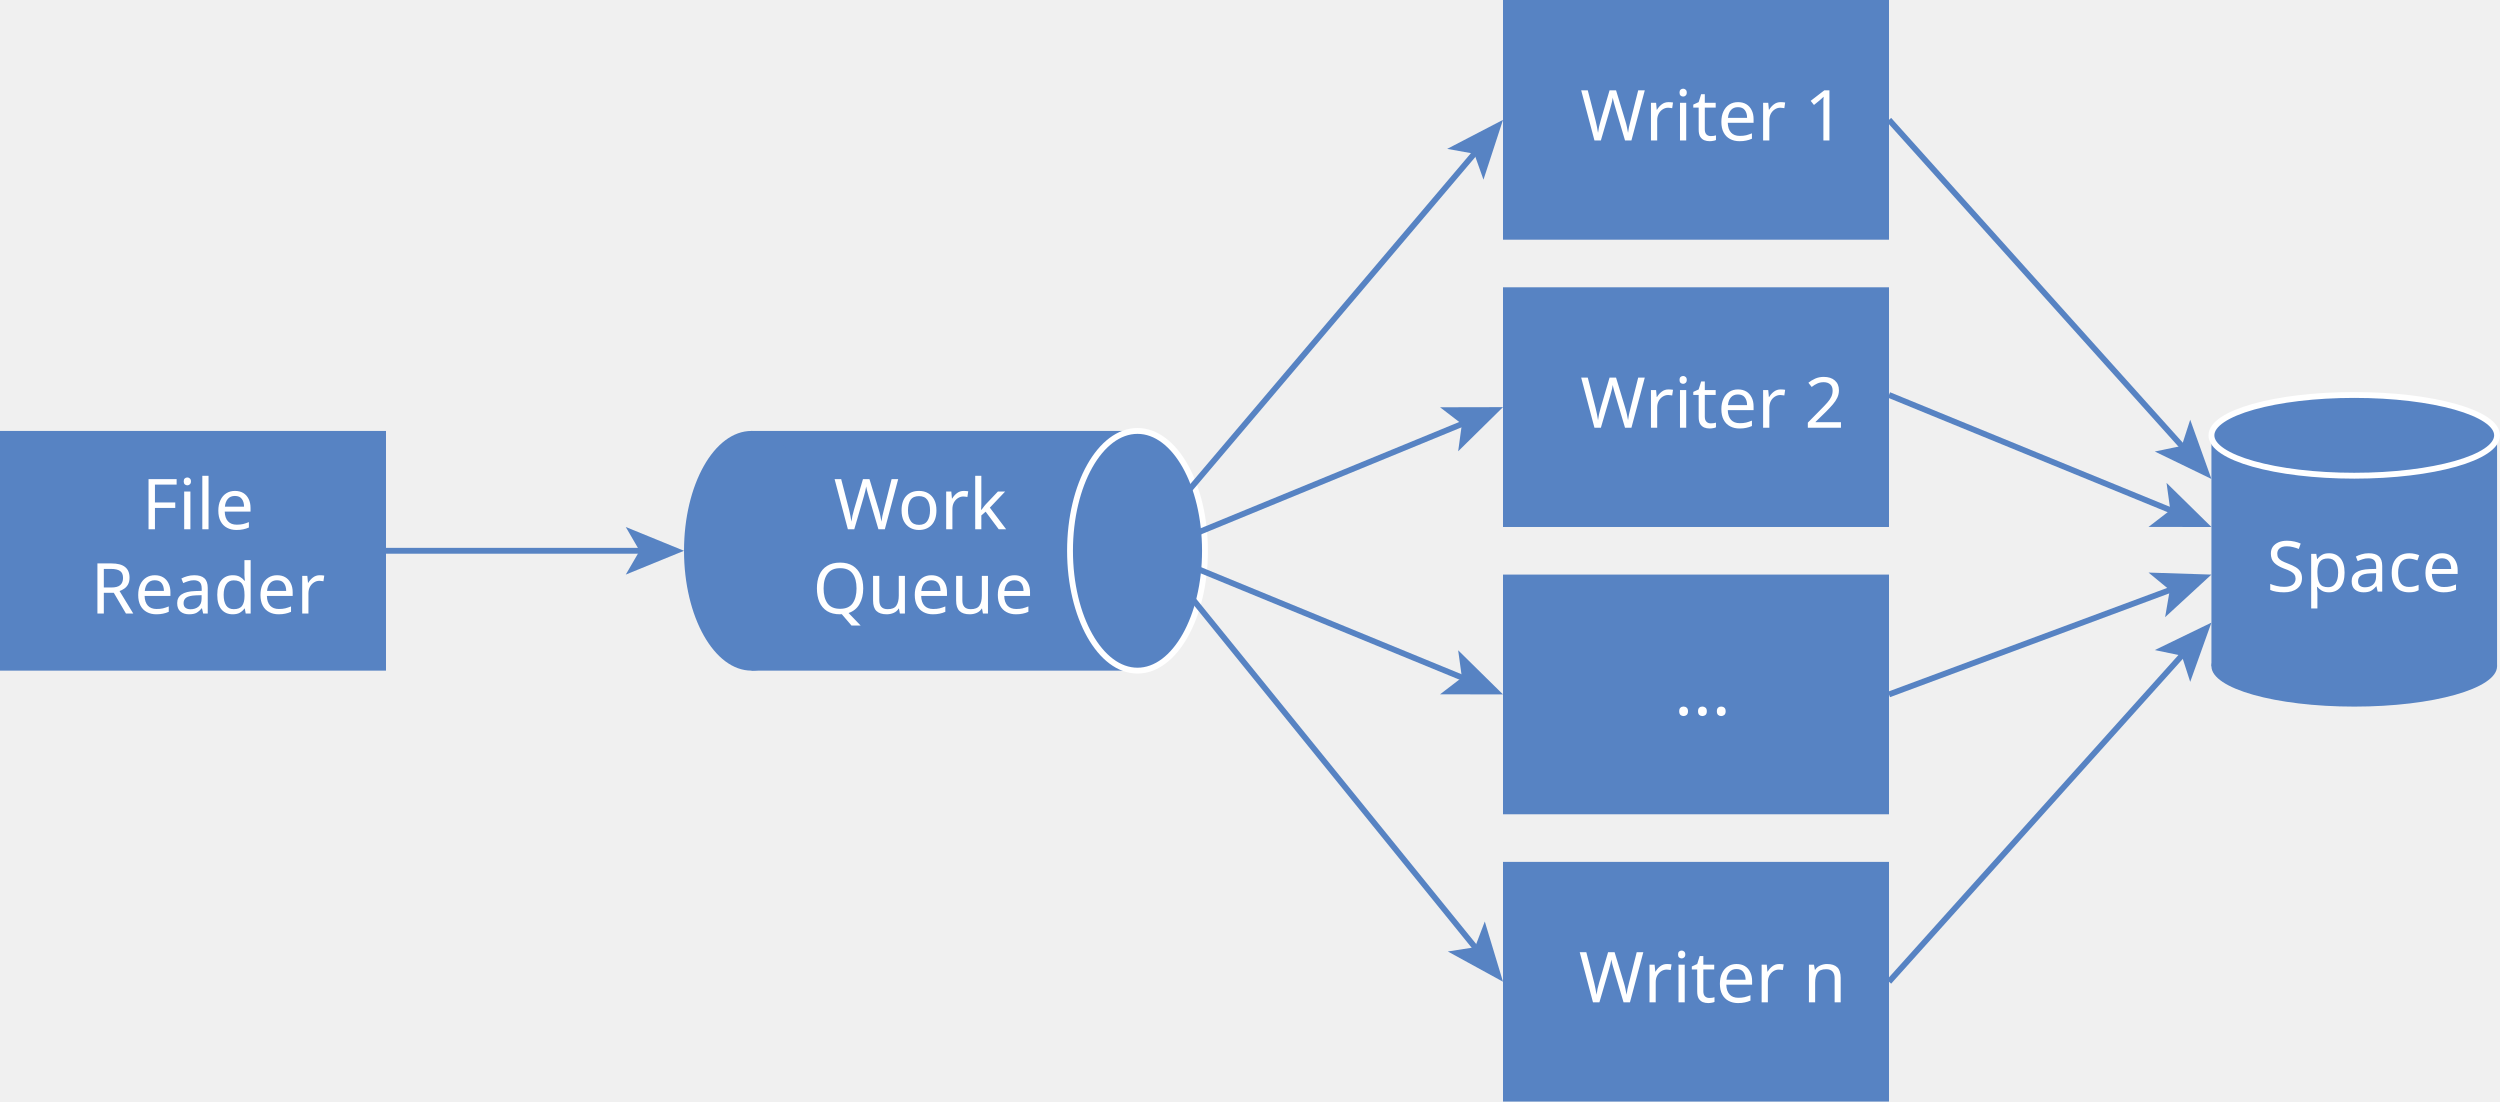
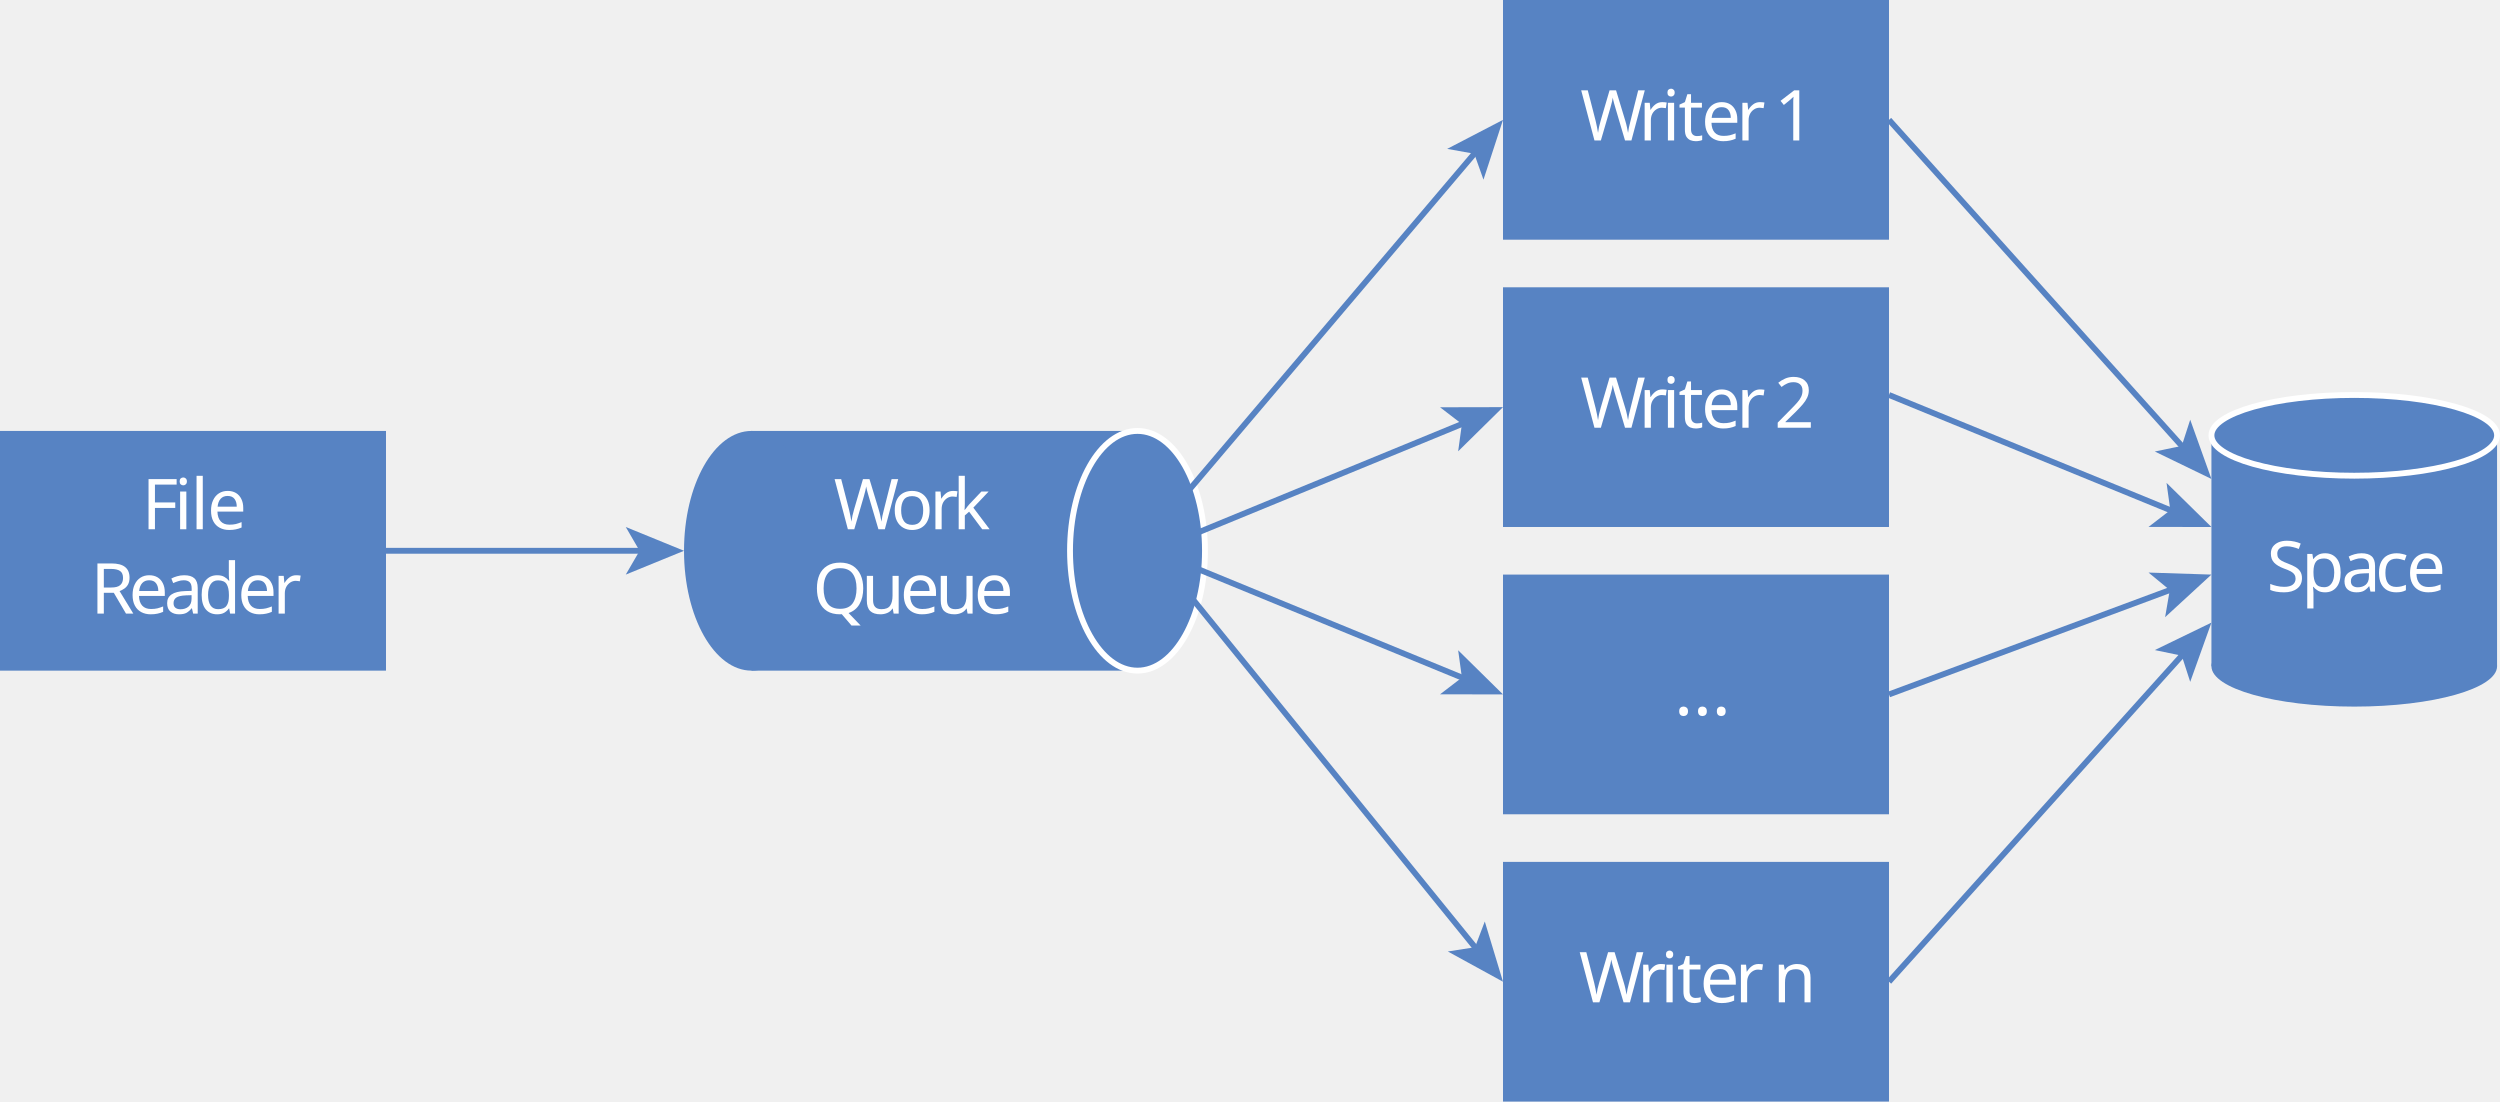
- <svg xmlns="http://www.w3.org/2000/svg" version="1.1" id="Layer_1" x="0px" y="0px" width="426.925px" height="188.117px" viewBox="0 0 426.925 188.117" enable-background="new 0 0 426.925 188.117" xml:space="preserve">
+ <svg xmlns="http://www.w3.org/2000/svg" version="1.2" baseProfile="tiny" id="Layer_1" x="0px" y="0px" width="426.925px" height="188.117px" viewBox="0 0 426.925 188.117" overflow="auto" xml:space="preserve">
+   <font horiz-adv-x="1000">
+     <font-face font-family="MyriadPro-Regular" units-per-em="1000" underline-position="-100" underline-thickness="50" />
+     <missing-glyph horiz-adv-x="500" d="M0,0l500,0l0,700l-500,0M250,395l-170,255l340,0M280,350l170,255l0,-510M80,50l170,255l170,-255M50,605l170,-255l-170,-255z" />
+     <glyph unicode="F" horiz-adv-x="487" d="M76,0l87,0l0,305l255,0l0,72l-255,0l0,224l276,0l0,73l-363,0z" />
+     <glyph unicode="Q" horiz-adv-x="689" d="M657,-26C600,-16 527,0 460,17l0,4C572,60 652,171 652,344C652,543 533,685 350,685C168,685 36,546 36,330C36,113 173,-5 333,-11C346,-11 360,-16 374,-21C452,-48 541,-75 632,-99M343,60C207,60 128,189 129,332C128,478 200,614 347,614C490,614 560,475 560,340C560,186 482,60 343,60z" />
+     <glyph unicode="R" horiz-adv-x="538" d="M76,0l87,0l0,292l82,0C324,289 360,254 380,161C399,77 414,19 425,0l90,0C501,26 485,91 463,185C447,255 416,303 364,321l0,3C435,348 491,407 491,496C491,548 472,594 438,624C396,662 336,679 243,679C183,679 120,674 76,665M163,604C177,608 207,612 249,612C341,611 404,573 404,486C404,409 345,358 252,358l-89,0z" />
+     <glyph unicode="S" horiz-adv-x="493" d="M42,33C78,9 149,-10 214,-10C373,-10 450,80 450,184C450,283 392,338 278,382C185,418 144,449 144,512C144,558 179,613 271,613C332,613 377,593 399,581l24,71C393,669 343,685 274,685C143,685 56,607 56,502C56,407 124,350 234,311C325,276 361,240 361,177C361,109 309,62 220,62C160,62 103,82 64,106z" />
+     <glyph unicode="W" horiz-adv-x="846" d="M277,0l96,351C398,438 413,504 425,571l2,0C436,503 450,437 471,351l85,-351l91,0l191,674l-89,0l-89,-340C639,250 620,175 606,101l-2,0C594,172 576,252 557,332l-82,342l-91,0l-90,-340C271,247 250,167 239,100l-2,0C225,165 207,249 187,333l-80,341l-92,0l171,-674z" />
+     <glyph unicode="a" horiz-adv-x="482" d="M421,0C415,33 413,74 413,116l0,181C413,394 377,495 229,495C168,495 110,478 70,452l20,-58C124,416 171,430 216,430C315,430 326,358 326,318l0,-10C139,309 35,245 35,128C35,58 85,-11 183,-11C252,-11 304,23 331,61l3,0l7,-61M328,163C328,154 326,144 323,135C309,94 269,54 206,54C161,54 123,81 123,138C123,232 232,249 328,247z" />
+     <glyph unicode="c" horiz-adv-x="448" d="M403,84C378,73 345,60 295,60C199,60 127,129 127,241C127,342 187,424 298,424C346,424 379,413 400,401l20,68C396,481 350,494 298,494C140,494 38,386 38,237C38,89 133,-10 279,-10C344,-10 395,6 418,18z" />
+     <glyph unicode="d" horiz-adv-x="564" d="M403,710l0,-289l-2,0C379,460 329,495 255,495C137,495 37,396 38,235C38,88 128,-11 245,-11C324,-11 383,30 410,84l2,0l4,-84l79,0C492,33 491,82 491,125l0,585M403,203C403,189 402,177 399,165C383,99 329,60 270,60C175,60 127,141 127,239C127,346 181,426 272,426C338,426 386,380 399,324C402,313 403,298 403,287z" />
+     <glyph unicode="e" horiz-adv-x="501" d="M462,226C463,235 465,249 465,267C465,356 423,495 265,495C124,495 38,380 38,234C38,88 127,-10 276,-10C353,-10 406,6 437,20l-15,63C389,69 351,58 288,58C200,58 124,107 122,226M123,289C130,350 169,432 258,432C357,432 381,345 380,289z" />
+     <glyph unicode="i" horiz-adv-x="234" d="M161,0l0,484l-88,0l0,-484M117,675C85,675 62,651 62,620C62,590 84,566 115,566C150,566 172,590 171,620C171,651 150,675 117,675z" />
+     <glyph unicode="k" horiz-adv-x="469" d="M160,710l-87,0l0,-710l87,0l0,182l45,50l167,-232l107,0l-213,285l187,199l-106,0l-142,-167C191,300 174,279 162,262l-2,0z" />
+     <glyph unicode="l" horiz-adv-x="236" d="M73,0l88,0l0,710l-88,0z" />
+     <glyph unicode="n" horiz-adv-x="555" d="M73,0l88,0l0,291C161,306 163,321 167,332C182,381 227,422 285,422C368,422 397,357 397,279l0,-279l88,0l0,289C485,455 381,495 314,495C234,495 178,450 154,404l-2,0l-5,80l-78,0C72,444 73,403 73,353z" />
+     <glyph unicode="o" horiz-adv-x="549" d="M278,495C144,495 38,400 38,238C38,85 139,-11 270,-11C387,-11 511,67 511,246C511,394 417,495 278,495M276,429C380,429 421,325 421,243C421,134 358,55 274,55C188,55 127,135 127,241C127,333 172,429 276,429z" />
+     <glyph unicode="1" horiz-adv-x="513" d="M236,0l85,0l0,650l-75,0l-142,-76l17,-67l113,61l2,0z" />
+     <glyph unicode="p" horiz-adv-x="569" d="M73,-198l87,0l0,263l2,0C191,17 247,-11 311,-11C425,-11 531,75 531,249C531,396 443,495 326,495C247,495 190,460 154,401l-2,0l-4,83l-79,0C71,438 73,388 73,326M160,280C160,292 163,305 166,316C183,382 239,425 299,425C392,425 443,342 443,245C443,134 389,58 296,58C233,58 180,100 164,161C162,172 160,184 160,197z" />
+     <glyph unicode="." horiz-adv-x="207" d="M111,-11C148,-11 171,16 171,52C171,89 147,115 112,115C77,115 52,89 52,52C52,16 76,-11 111,-11z" />
+     <glyph unicode="r" horiz-adv-x="327" d="M73,0l87,0l0,258C160,273 162,287 164,299C176,365 220,412 282,412C294,412 303,411 312,409l0,83C304,494 297,495 287,495C228,495 175,454 153,389l-4,0l-3,95l-77,0C72,439 73,390 73,333z" />
+     <glyph unicode=" " horiz-adv-x="212" />
+     <glyph unicode="t" horiz-adv-x="331" d="M93,600l0,-116l-75,0l0,-67l75,0l0,-264C93,96 102,53 127,27C148,3 181,-10 222,-10C256,-10 283,-5 300,2l-4,66C285,65 268,62 245,62C196,62 179,96 179,156l0,261l126,0l0,67l-126,0l0,139z" />
+     <glyph unicode="2" horiz-adv-x="513" d="M460,0l0,73l-292,0l0,2l52,48C357,255 444,352 444,472C444,565 385,661 245,661C170,661 106,633 61,595l28,-62C119,558 168,588 227,588C324,588 356,527 356,461C355,363 280,279 114,121l-69,-67l0,-54z" />
+     <glyph unicode="u" horiz-adv-x="551" d="M478,484l-88,0l0,-297C390,171 387,155 382,142C366,103 325,62 266,62C186,62 158,124 158,216l0,268l-88,0l0,-283C70,31 161,-11 237,-11C323,-11 374,40 397,79l2,0l5,-79l78,0C479,38 478,82 478,132z" />
+   </font>
  <g>
-     <rect y="73.592" fill="#5783C3" width="65.916" height="40.933" />
-     <text transform="matrix(1 0 0 1 24.21 90.3799)">
-       <tspan x="0" y="0" fill="#FFFFFF" font-family="'MyriadPro-Regular'" font-size="12">File</tspan>
-       <tspan x="-8.729" y="14.4" fill="#FFFFFF" font-family="'MyriadPro-Regular'" font-size="12">Reader</tspan>
-     </text>
+     <rect y="73.592" fill="#5783C3" width="65.916" height="40.934" />
+     <text transform="matrix(1 0 0 1 24.21 90.3799)" fill="#FFFFFF" font-family="'MyriadPro-Regular'" font-size="12">F</text>
+     <text transform="matrix(1 0 0 1 29.7422 90.3799)" fill="#FFFFFF" font-family="'MyriadPro-Regular'" font-size="12">i</text>
+     <text transform="matrix(1 0 0 1 32.5498 90.3799)" fill="#FFFFFF" font-family="'MyriadPro-Regular'" font-size="12">l</text>
+     <text transform="matrix(1 0 0 1 35.3818 90.3799)" fill="#FFFFFF" font-family="'MyriadPro-Regular'" font-size="12">e</text>
+     <text transform="matrix(1 0 0 1 15.481 104.7803)" fill="#FFFFFF" font-family="'MyriadPro-Regular'" font-size="12">R</text>
+     <text transform="matrix(1 0 0 1 21.9849 104.7803)" fill="#FFFFFF" font-family="'MyriadPro-Regular'" font-size="12">e</text>
+     <text transform="matrix(1 0 0 1 27.9966 104.7803)" fill="#FFFFFF" font-family="'MyriadPro-Regular'" font-size="12">a</text>
+     <text transform="matrix(1 0 0 1 33.7808 104.7803)" fill="#FFFFFF" font-family="'MyriadPro-Regular'" font-size="12">d</text>
+     <text transform="matrix(1 0 0 1 40.5488 104.7803)" fill="#FFFFFF" font-family="'MyriadPro-Regular'" font-size="12">e</text>
+     <text transform="matrix(1 0 0 1 46.5605 104.7803)" fill="#FFFFFF" font-family="'MyriadPro-Regular'" font-size="12">r</text>
  </g>
  <g>
    <g>
-       <rect x="128.333" y="73.592" fill="#5783C3" width="65.916" height="40.933" />
+       <rect x="128.333" y="73.592" fill="#5783C3" width="65.916" height="40.934" />
      <ellipse fill="#5783C3" cx="128.333" cy="94.058" rx="11.523" ry="20.467" />
    </g>
-     <text transform="matrix(1 0 0 1 142.3838 90.3804)">
-       <tspan x="0" y="0" fill="#FFFFFF" font-family="'MyriadPro-Regular'" font-size="12">Work</tspan>
-       <tspan x="-3.612" y="14.4" fill="#FFFFFF" font-family="'MyriadPro-Regular'" font-size="12">Queue</tspan>
-     </text>
+     <text transform="matrix(1 0 0 1 142.3838 90.3809)" fill="#FFFFFF" font-family="'MyriadPro-Regular'" font-size="12">W</text>
+     <text transform="matrix(1 0 0 1 152.1396 90.3809)" fill="#FFFFFF" font-family="'MyriadPro-Regular'" font-size="12">o</text>
+     <text transform="matrix(1 0 0 1 158.7275 90.3809)" fill="#FFFFFF" font-family="'MyriadPro-Regular'" font-size="12">r</text>
+     <text transform="matrix(1 0 0 1 162.6997 90.3809)" fill="#FFFFFF" font-family="'MyriadPro-Regular'" font-size="12">k</text>
+     <text transform="matrix(1 0 0 1 138.772 104.7803)" fill="#FFFFFF" font-family="'MyriadPro-Regular'" font-size="12">Q</text>
+     <text transform="matrix(1 0 0 1 147.0757 104.7803)" fill="#FFFFFF" font-family="'MyriadPro-Regular'" font-size="12">u</text>
+     <text transform="matrix(1 0 0 1 153.688 104.7803)" fill="#FFFFFF" font-family="'MyriadPro-Regular'" font-size="12">e</text>
+     <text transform="matrix(1 0 0 1 159.6997 104.7803)" fill="#FFFFFF" font-family="'MyriadPro-Regular'" font-size="12">u</text>
+     <text transform="matrix(1 0 0 1 166.3115 104.7803)" fill="#FFFFFF" font-family="'MyriadPro-Regular'" font-size="12">e</text>
    <ellipse fill="#5783C3" stroke="#FFFFFF" stroke-miterlimit="10" cx="194.25" cy="94.058" rx="11.523" ry="20.467" />
  </g>
  <g>
    <g>
      <rect x="256.667" fill="#5783C3" width="65.916" height="40.933" />
-       <text transform="matrix(1 0 0 1 269.8799 23.9883)" fill="#FFFFFF" font-family="'MyriadPro-Regular'" font-size="12">Writer 1</text>
+       <text transform="matrix(1 0 0 1 269.8804 23.9883)" fill="#FFFFFF" font-family="'MyriadPro-Regular'" font-size="12">W</text>
+       <text transform="matrix(1 0 0 1 279.8394 23.9883)" fill="#FFFFFF" font-family="'MyriadPro-Regular'" font-size="12">r</text>
+       <text transform="matrix(1 0 0 1 283.812 23.9883)" fill="#FFFFFF" font-family="'MyriadPro-Regular'" font-size="12">i</text>
+       <text transform="matrix(1 0 0 1 286.6196 23.9883)" fill="#FFFFFF" font-family="'MyriadPro-Regular'" font-size="12">t</text>
+       <text transform="matrix(1 0 0 1 290.519 23.9883)" fill="#FFFFFF" font-family="'MyriadPro-Regular'" font-size="12">e</text>
+       <text transform="matrix(1 0 0 1 296.5317 23.9883)" fill="#FFFFFF" font-family="'MyriadPro-Regular'" font-size="12">r</text>
+       <text transform="matrix(1 0 0 1 300.4556 23.9883)" fill="#FFFFFF" font-family="'MyriadPro-Regular'" font-size="12"> </text>
+       <text transform="matrix(1 0 0 1 302.9995 23.9883)" fill="#FFFFFF" font-family="'MyriadPro-Regular'" font-size="12">1</text>
    </g>
    <g>
      <rect x="256.667" y="49.061" fill="#5783C3" width="65.916" height="40.933" />
-       <text transform="matrix(1 0 0 1 269.8794 73.0493)" fill="#FFFFFF" font-family="'MyriadPro-Regular'" font-size="12">Writer 2</text>
+       <text transform="matrix(1 0 0 1 269.8794 73.0488)" fill="#FFFFFF" font-family="'MyriadPro-Regular'" font-size="12">W</text>
+       <text transform="matrix(1 0 0 1 279.8394 73.0488)" fill="#FFFFFF" font-family="'MyriadPro-Regular'" font-size="12">r</text>
+       <text transform="matrix(1 0 0 1 283.812 73.0488)" fill="#FFFFFF" font-family="'MyriadPro-Regular'" font-size="12">i</text>
+       <text transform="matrix(1 0 0 1 286.6187 73.0488)" fill="#FFFFFF" font-family="'MyriadPro-Regular'" font-size="12">t</text>
+       <text transform="matrix(1 0 0 1 290.519 73.0488)" fill="#FFFFFF" font-family="'MyriadPro-Regular'" font-size="12">e</text>
+       <text transform="matrix(1 0 0 1 296.5308 73.0488)" fill="#FFFFFF" font-family="'MyriadPro-Regular'" font-size="12">r</text>
+       <text transform="matrix(1 0 0 1 300.4546 73.0488)" fill="#FFFFFF" font-family="'MyriadPro-Regular'" font-size="12"> </text>
+       <text transform="matrix(1 0 0 1 302.9995 73.0488)" fill="#FFFFFF" font-family="'MyriadPro-Regular'" font-size="12">2</text>
    </g>
    <g>
-       <rect x="256.667" y="147.183" fill="#5783C3" width="65.916" height="40.934" />
-       <text transform="matrix(1 0 0 1 269.6284 171.1704)" fill="#FFFFFF" font-family="'MyriadPro-Regular'" font-size="12">Writer n</text>
+       <rect x="256.667" y="147.184" fill="#5783C3" width="65.916" height="40.934" />
+       <text transform="matrix(1 0 0 1 269.6284 171.1699)" fill="#FFFFFF" font-family="'MyriadPro-Regular'" font-size="12">W</text>
+       <text transform="matrix(1 0 0 1 279.5884 171.1699)" fill="#FFFFFF" font-family="'MyriadPro-Regular'" font-size="12">r</text>
+       <text transform="matrix(1 0 0 1 283.5601 171.1699)" fill="#FFFFFF" font-family="'MyriadPro-Regular'" font-size="12">i</text>
+       <text transform="matrix(1 0 0 1 286.3687 171.1699)" fill="#FFFFFF" font-family="'MyriadPro-Regular'" font-size="12">t</text>
+       <text transform="matrix(1 0 0 1 290.2681 171.1699)" fill="#FFFFFF" font-family="'MyriadPro-Regular'" font-size="12">e</text>
+       <text transform="matrix(1 0 0 1 296.2808 171.1699)" fill="#FFFFFF" font-family="'MyriadPro-Regular'" font-size="12">r</text>
+       <text transform="matrix(1 0 0 1 300.2046 171.1699)" fill="#FFFFFF" font-family="'MyriadPro-Regular'" font-size="12"> </text>
+       <text transform="matrix(1 0 0 1 302.7476 171.1699)" fill="#FFFFFF" font-family="'MyriadPro-Regular'" font-size="12">n</text>
    </g>
    <g>
-       <rect x="256.668" y="98.122" fill="#5783C3" width="65.916" height="40.933" />
-       <text transform="matrix(1 0 0 1 285.9004 122.1099)" fill="#FFFFFF" font-family="'MyriadPro-Regular'" font-size="12">...</text>
+       <rect x="256.667" y="98.122" fill="#5783C3" width="65.916" height="40.933" />
+       <text transform="matrix(1 0 0 1 285.8999 122.1104)" fill="#FFFFFF" font-family="'MyriadPro-Regular'" font-size="12">...</text>
    </g>
  </g>
  <g>
-     <rect x="377.646" y="74.342" fill="#5783C3" width="48.778" height="39.432" />
-     <ellipse fill="#5783C3" cx="402.036" cy="113.774" rx="24.389" ry="6.894" />
-     <ellipse fill="#5783C3" stroke="#FFFFFF" stroke-miterlimit="10" cx="402.036" cy="74.343" rx="24.389" ry="6.894" />
-     <text transform="matrix(1 0 0 1 387.0771 101.0269)" fill="#FFFFFF" font-family="'MyriadPro-Regular'" font-size="12">Space</text>
+     <rect x="377.646" y="74.342" fill="#5783C3" width="48.777" height="39.432" />
+     <ellipse fill="#5783C3" cx="402.037" cy="113.774" rx="24.389" ry="6.894" />
+     <ellipse fill="#5783C3" stroke="#FFFFFF" stroke-miterlimit="10" cx="402.037" cy="74.343" rx="24.389" ry="6.894" />
+     <text transform="matrix(1 0 0 1 387.0776 101.0273)" fill="#FFFFFF" font-family="'MyriadPro-Regular'" font-size="12">S</text>
+     <text transform="matrix(1 0 0 1 392.9937 101.0273)" fill="#FFFFFF" font-family="'MyriadPro-Regular'" font-size="12">p</text>
+     <text transform="matrix(1 0 0 1 399.8208 101.0273)" fill="#FFFFFF" font-family="'MyriadPro-Regular'" font-size="12">a</text>
+     <text transform="matrix(1 0 0 1 405.605 101.0273)" fill="#FFFFFF" font-family="'MyriadPro-Regular'" font-size="12">c</text>
+     <text transform="matrix(1 0 0 1 410.9087 101.0273)" fill="#FFFFFF" font-family="'MyriadPro-Regular'" font-size="12">e</text>
  </g>
  <g>
    <g>
      <line fill="none" stroke="#5783C3" stroke-miterlimit="10" x1="65.916" y1="94.058" x2="109.75" y2="94.058" />
      <g>
        <polygon fill="#5783C3" points="116.81,94.058 106.861,98.124 109.222,94.058 106.861,89.994    " />
      </g>
    </g>
  </g>
  <g>
    <g>
      <line fill="none" stroke="#5783C3" stroke-miterlimit="10" x1="194.25" y1="94.058" x2="252.101" y2="25.851" />
      <g>
-         <polygon fill="#5783C3" points="256.668,20.466 253.333,30.684 251.76,26.253 247.133,25.425    " />
+         <polygon fill="#5783C3" points="256.667,20.466 253.333,30.684 251.759,26.253 247.132,25.425    " />
      </g>
    </g>
  </g>
  <g>
    <g>
      <line fill="none" stroke="#5783C3" stroke-miterlimit="10" x1="196.979" y1="94.058" x2="250.136" y2="72.211" />
      <g>
-         <polygon fill="#5783C3" points="256.667,69.527 249.01,77.07 249.648,72.412 245.919,69.55    " />
+         <polygon fill="#5783C3" points="256.667,69.527 249.009,77.07 249.648,72.412 245.919,69.55    " />
      </g>
    </g>
  </g>
  <g>
    <g>
-       <line fill="none" stroke="#5783C3" stroke-miterlimit="10" x1="196.979" y1="94.058" x2="250.137" y2="115.905" />
+       <line fill="none" stroke="#5783C3" stroke-miterlimit="10" x1="196.979" y1="94.058" x2="250.137" y2="115.904" />
      <g>
-         <polygon fill="#5783C3" points="256.668,118.588 245.92,118.567 249.649,115.704 249.011,111.047    " />
+         <polygon fill="#5783C3" points="256.667,118.588 245.919,118.566 249.649,115.704 249.011,111.047    " />
      </g>
    </g>
  </g>
  <g>
    <g>
      <line fill="none" stroke="#5783C3" stroke-miterlimit="10" x1="196.979" y1="94.058" x2="252.22" y2="162.167" />
      <g>
-         <polygon fill="#5783C3" points="256.668,167.65 247.243,162.484 251.888,161.756 253.557,157.362    " />
+         <polygon fill="#5783C3" points="256.667,167.65 247.244,162.484 251.888,161.756 253.557,157.361    " />
      </g>
    </g>
  </g>
  <g>
    <g>
      <line fill="none" stroke="#5783C3" stroke-miterlimit="10" x1="322.582" y1="20.466" x2="372.93" y2="76.539" />
      <g>
-         <polygon fill="#5783C3" points="377.646,81.792 367.975,77.105 372.577,76.146 374.023,71.674    " />
+         <polygon fill="#5783C3" points="377.646,81.792 367.975,77.105 372.578,76.146 374.023,71.674    " />
      </g>
    </g>
  </g>
  <g>
    <g>
      <line fill="none" stroke="#5783C3" stroke-miterlimit="10" x1="322.582" y1="67.449" x2="371.111" y2="87.318" />
      <g>
        <polygon fill="#5783C3" points="377.646,89.994 366.897,89.986 370.623,87.118 369.979,82.462    " />
      </g>
    </g>
  </g>
  <g>
    <g>
      <line fill="none" stroke="#5783C3" stroke-miterlimit="10" x1="322.582" y1="118.588" x2="371.027" y2="100.582" />
      <g>
-         <polygon fill="#5783C3" points="377.646,98.122 369.736,105.398 370.532,100.766 366.903,97.778    " />
+         <polygon fill="#5783C3" points="377.646,98.122 369.736,105.398 370.533,100.766 366.903,97.777    " />
      </g>
    </g>
  </g>
  <g>
    <g>
      <line fill="none" stroke="#5783C3" stroke-miterlimit="10" x1="322.582" y1="167.65" x2="372.929" y2="111.577" />
      <g>
-         <polygon fill="#5783C3" points="377.646,106.323 374.023,116.442 372.576,111.97 367.975,111.011    " />
+         <polygon fill="#5783C3" points="377.646,106.323 374.023,116.441 372.576,111.971 367.975,111.011    " />
      </g>
    </g>
  </g>
</svg>
